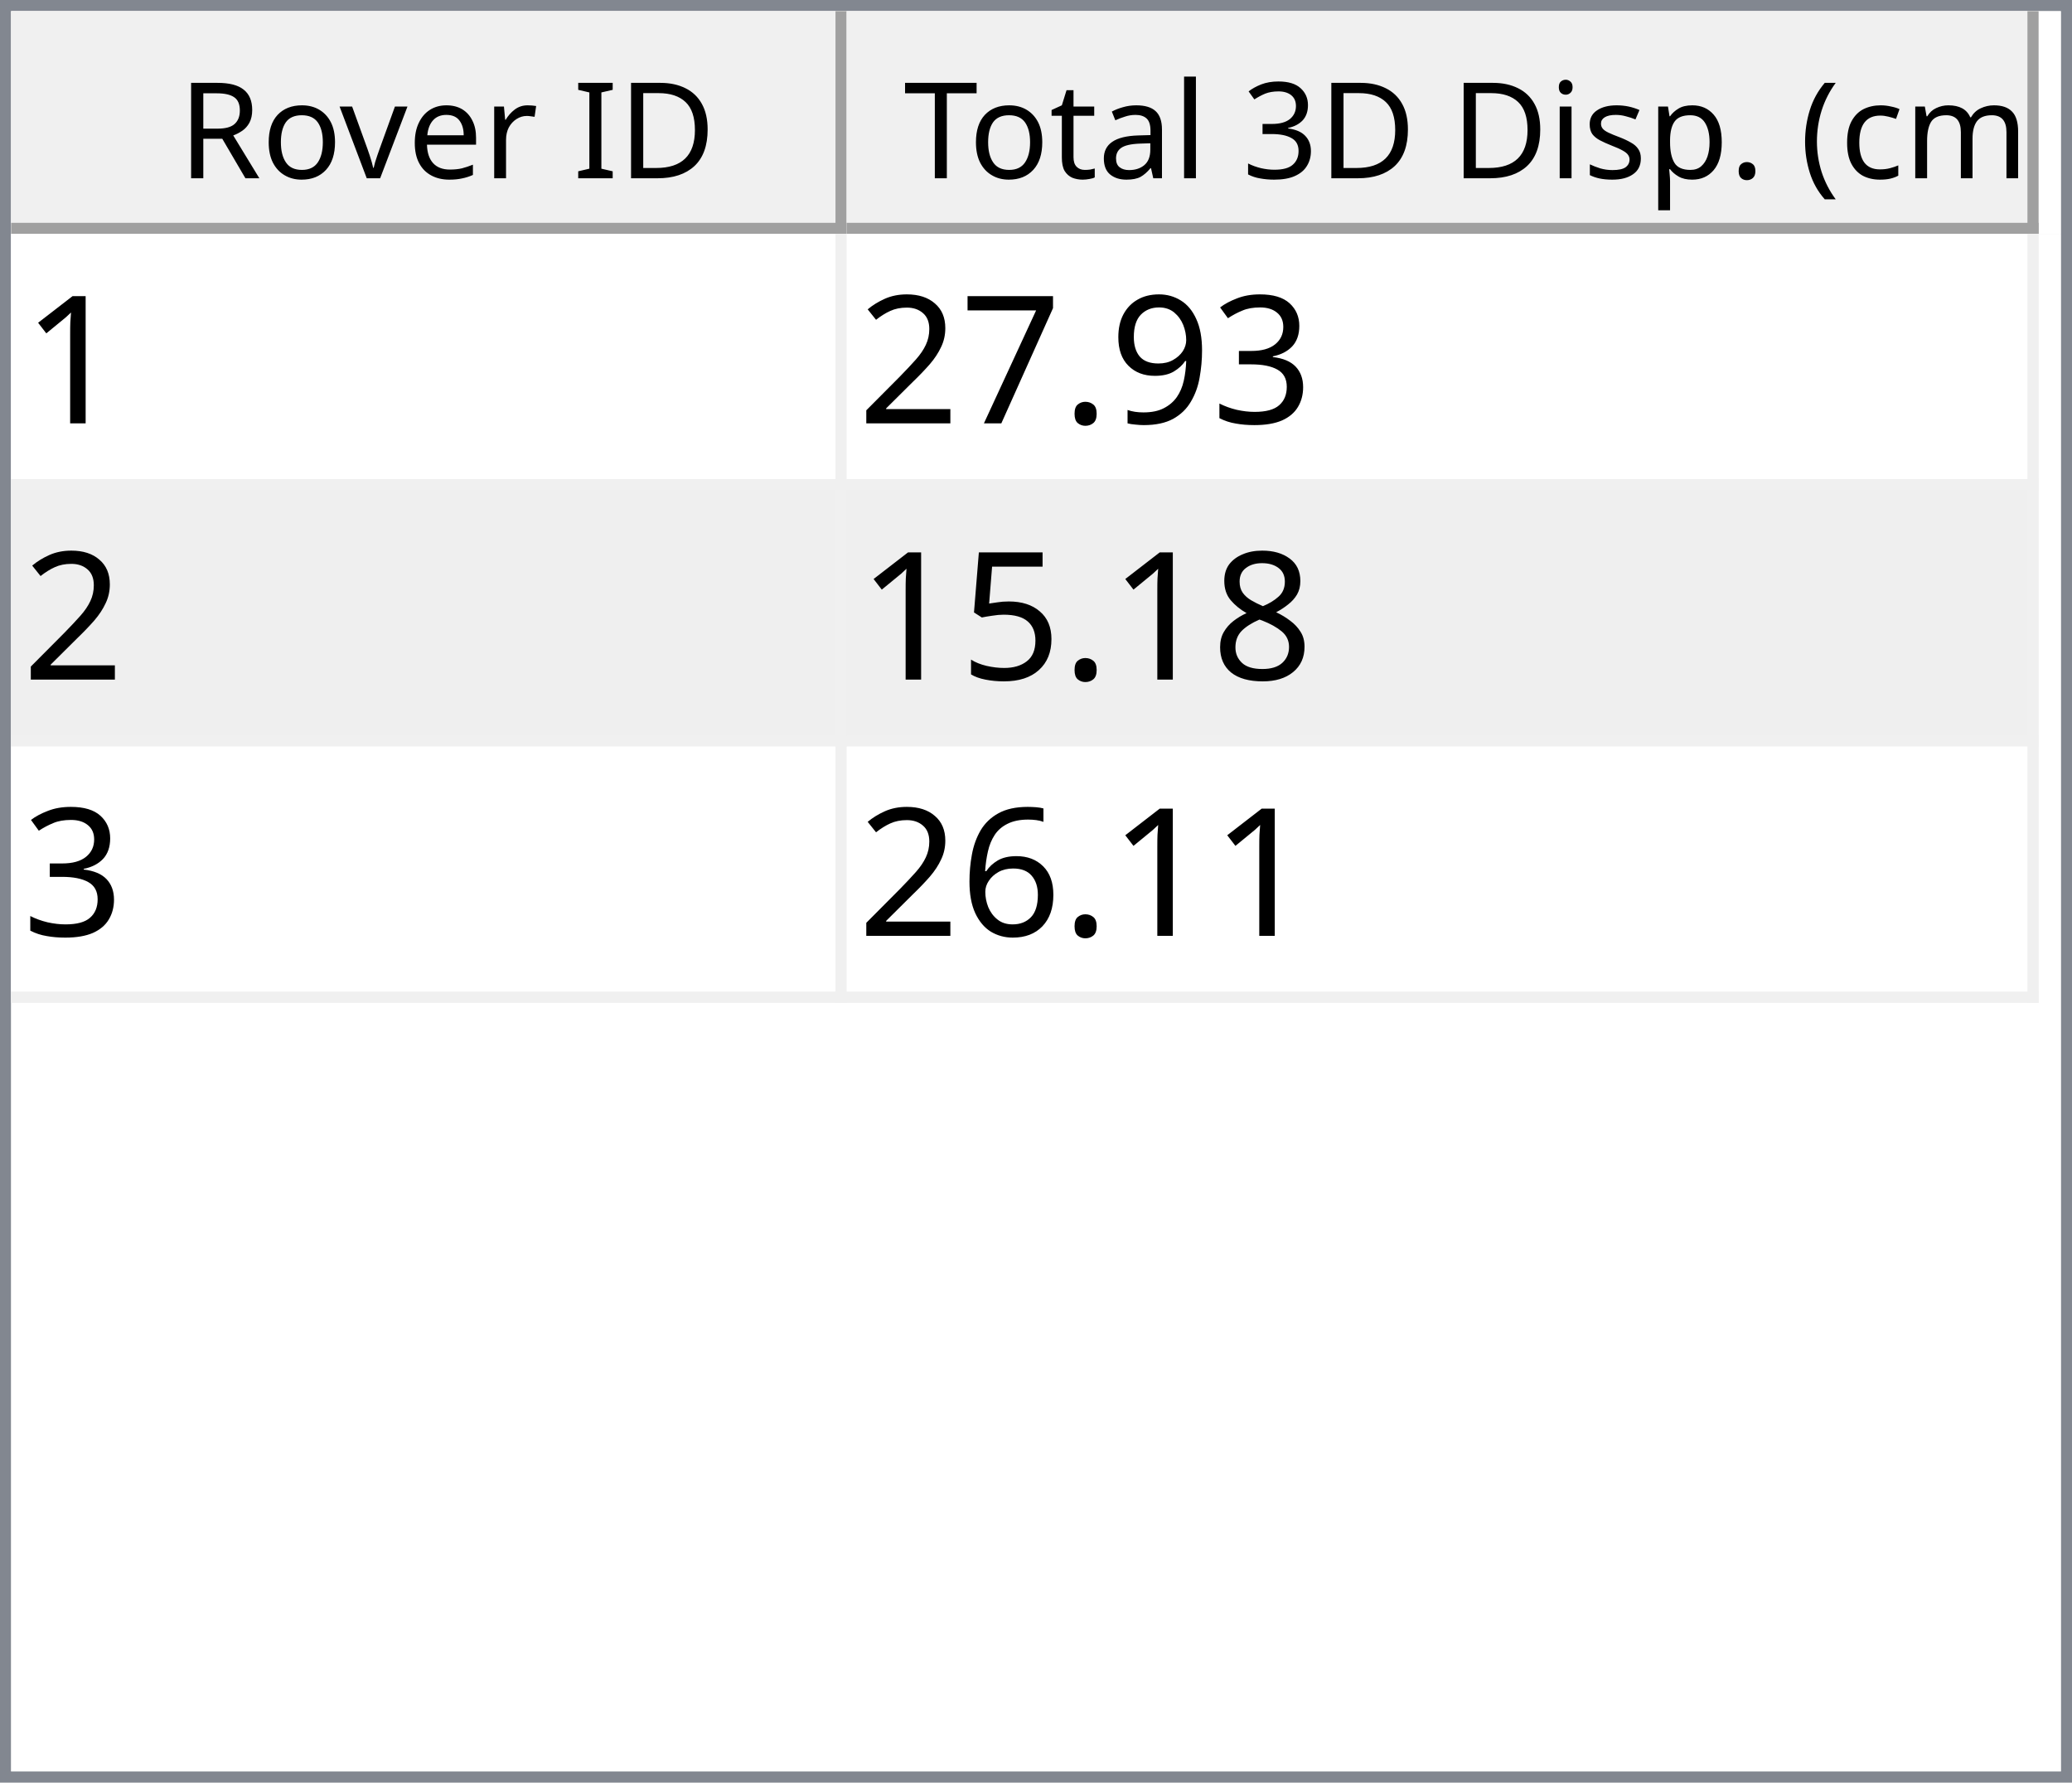
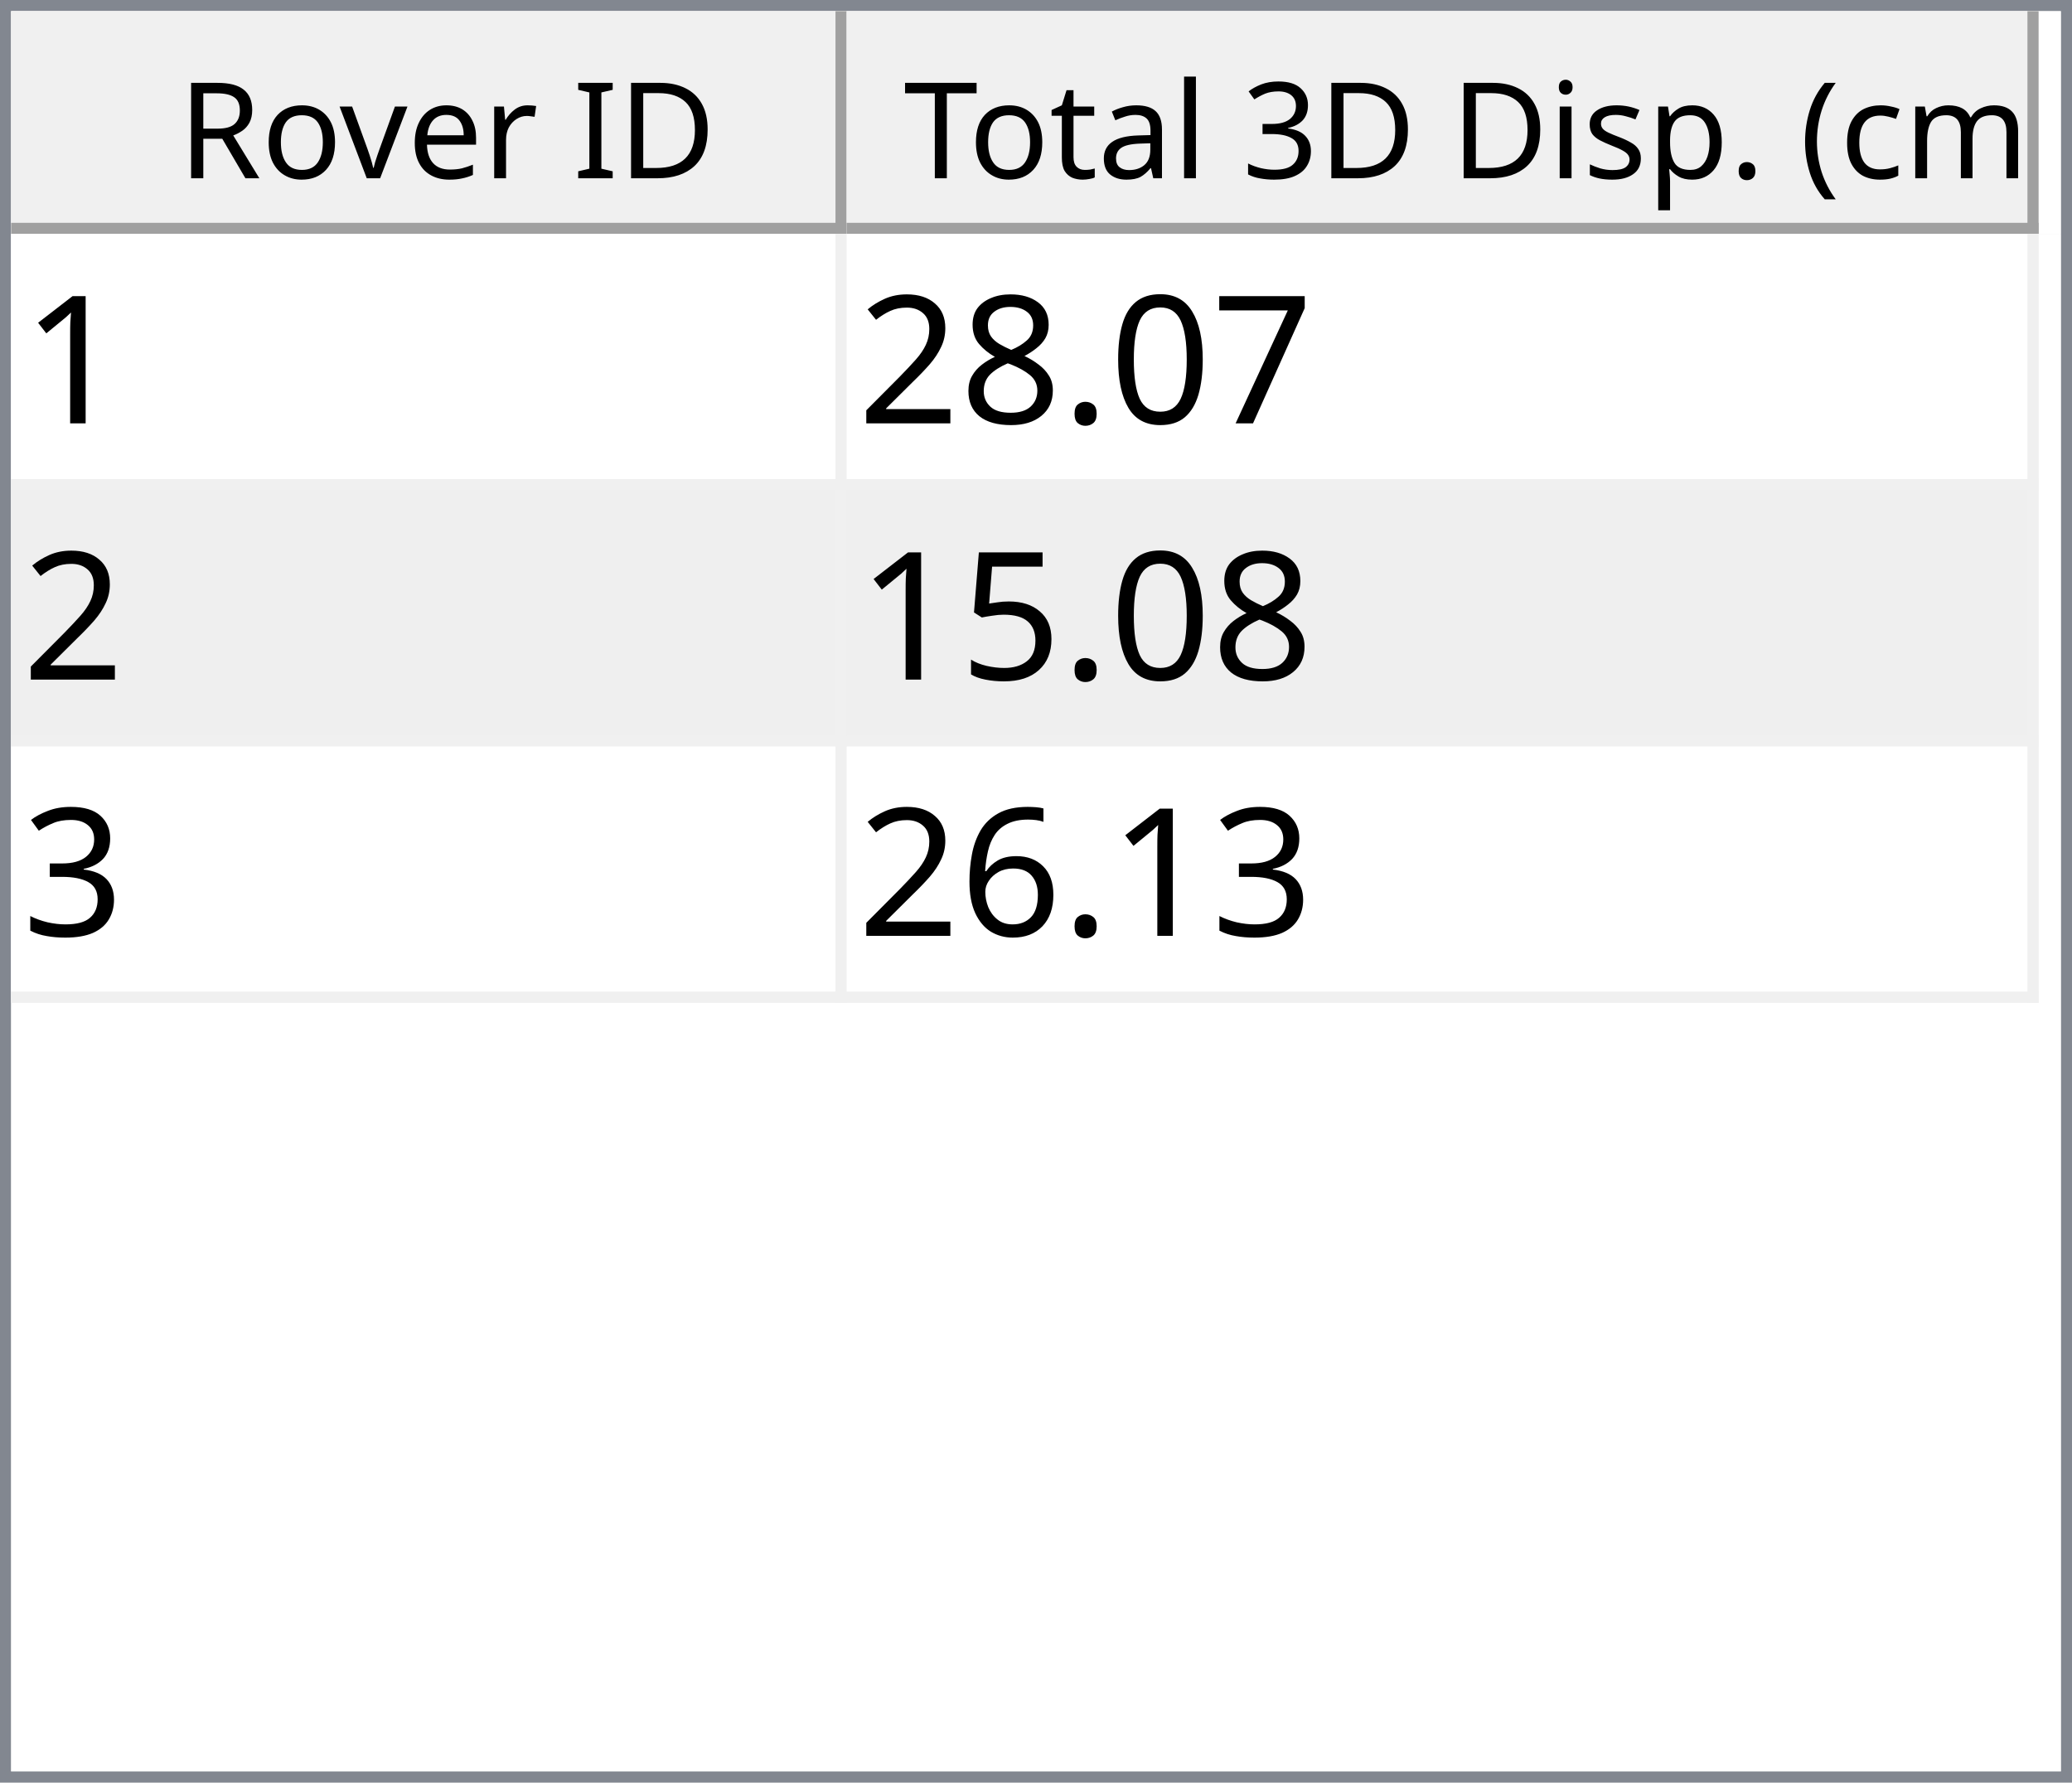
<svg xmlns="http://www.w3.org/2000/svg" style="fill-opacity:1; color-rendering:auto; color-interpolation:auto; text-rendering:auto; stroke:black; stroke-linecap:square; stroke-miterlimit:10; shape-rendering:auto; stroke-opacity:1; fill:black; stroke-dasharray:none; font-weight:normal; stroke-width:1; font-family:'Dialog'; font-style:normal; stroke-linejoin:miter; font-size:12px; stroke-dashoffset:0; image-rendering:auto;" width="186" height="160">
  <defs id="genericDefs" />
  <g>
    <defs id="defs1">
      <clipPath clipPathUnits="userSpaceOnUse" id="clipPath1">
        <path d="M0 0 L186 0 L186 160 L0 160 L0 0 Z" />
      </clipPath>
      <clipPath clipPathUnits="userSpaceOnUse" id="clipPath2">
        <path d="M0 0 L0 160 L186 160 L186 0 Z" />
      </clipPath>
      <clipPath clipPathUnits="userSpaceOnUse" id="clipPath3">
        <path d="M0 0 L0 20 L184 20 L184 0 Z" />
      </clipPath>
      <clipPath clipPathUnits="userSpaceOnUse" id="clipPath4">
        <path d="M0 0 L0 20 L75 20 L75 0 Z" />
      </clipPath>
      <clipPath clipPathUnits="userSpaceOnUse" id="clipPath5">
        <path d="M1 1 L1 19 L74 19 L74 1 Z" />
      </clipPath>
      <clipPath clipPathUnits="userSpaceOnUse" id="clipPath6">
        <path d="M0 0 L0 18 L73 18 L73 0 Z" />
      </clipPath>
      <clipPath clipPathUnits="userSpaceOnUse" id="clipPath7">
        <path d="M-0.5 -0.5 L-0.5 19.5 L74.5 19.5 L74.5 -0.5 Z" />
      </clipPath>
      <clipPath clipPathUnits="userSpaceOnUse" id="clipPath8">
        <path d="M0 0 L0 20 L107 20 L107 0 Z" />
      </clipPath>
      <clipPath clipPathUnits="userSpaceOnUse" id="clipPath9">
        <path d="M1 1 L1 19 L106 19 L106 1 Z" />
      </clipPath>
      <clipPath clipPathUnits="userSpaceOnUse" id="clipPath10">
        <path d="M0 0 L0 18 L105 18 L105 0 Z" />
      </clipPath>
      <clipPath clipPathUnits="userSpaceOnUse" id="clipPath11">
        <path d="M-0.5 -0.5 L-0.5 19.5 L106.5 19.5 L106.5 -0.5 Z" />
      </clipPath>
      <clipPath clipPathUnits="userSpaceOnUse" id="clipPath12">
        <path d="M0 0 L0 138 L184 138 L184 0 Z" />
      </clipPath>
      <clipPath clipPathUnits="userSpaceOnUse" id="clipPath13">
        <path d="M0 0 L0 69 L182 69 L182 0 Z" />
      </clipPath>
      <clipPath clipPathUnits="userSpaceOnUse" id="clipPath14">
        <path d="M-0.5 -0.5 L-0.5 68.5 L181.5 68.5 L181.5 -0.5 Z" />
      </clipPath>
      <clipPath clipPathUnits="userSpaceOnUse" id="clipPath15">
        <path d="M0 0 L0 22 L74 22 L74 0 Z" />
      </clipPath>
      <clipPath clipPathUnits="userSpaceOnUse" id="clipPath16">
        <path d="M0 0 L0 22 L106 22 L106 0 Z" />
      </clipPath>
      <font horiz-adv-x="64.551" id="font1">
        <font-face ascent="107.91" descent="25.098" units-per-em="100" style="font-style:normal; font-family:Segoe UI; font-weight:normal;" />
        <missing-glyph horiz-adv-x="64.551" d="M8.109 0 L8.109 68.266 L56.453 68.266 L56.453 0 L8.109 0 ZM15.328 7.234 L49.219 7.234 L49.219 61.031 L15.328 61.031 L15.328 7.234 Z" />
        <glyph unicode="D" horiz-adv-x="70.117" d="M9.188 0 L9.188 70.016 L28.516 70.016 Q65.531 70.016 65.531 35.891 Q65.531 19.672 55.25 9.836 Q44.969 0 27.734 0 L9.188 0 ZM17.391 62.594 L17.391 7.422 L27.828 7.422 Q41.609 7.422 49.273 14.797 Q56.938 22.172 56.938 35.688 Q56.938 62.594 28.328 62.594 L17.391 62.594 Z" />
        <glyph unicode="I" horiz-adv-x="26.611" d="M17.391 0 L9.188 0 L9.188 70.016 L17.391 70.016 L17.391 0 Z" />
        <glyph unicode=" " horiz-adv-x="27.393" d="" />
        <glyph unicode="r" horiz-adv-x="34.766" d="M34.188 41.891 Q32.078 43.5 28.125 43.5 Q23 43.5 19.555 38.672 Q16.109 33.844 16.109 25.484 L16.109 0 L8.109 0 L8.109 50 L16.109 50 L16.109 39.703 L16.312 39.703 Q18.016 44.969 21.531 47.922 Q25.047 50.875 29.391 50.875 Q32.516 50.875 34.188 50.203 L34.188 41.891 Z" />
        <glyph unicode="e" horiz-adv-x="52.295" d="M48.297 23 L12.984 23 Q13.188 14.656 17.484 10.109 Q21.781 5.562 29.297 5.562 Q37.75 5.562 44.828 11.141 L44.828 3.609 Q38.234 -1.172 27.391 -1.172 Q16.797 -1.172 10.742 5.641 Q4.688 12.453 4.688 24.812 Q4.688 36.469 11.305 43.82 Q17.922 51.172 27.734 51.172 Q37.547 51.172 42.922 44.828 Q48.297 38.484 48.297 27.203 L48.297 23 ZM40.094 29.781 Q40.047 36.719 36.75 40.578 Q33.453 44.438 27.594 44.438 Q21.922 44.438 17.969 40.383 Q14.016 36.328 13.094 29.781 L40.094 29.781 Z" />
        <glyph unicode="v" horiz-adv-x="47.9" d="M47.406 50 L27.484 0 L19.625 0 L0.688 50 L9.469 50 L22.172 13.672 Q23.578 9.672 23.922 6.688 L24.125 6.688 Q24.609 10.453 25.688 13.484 L38.969 50 L47.406 50 Z" />
        <glyph unicode="o" horiz-adv-x="58.594" d="M29 -1.172 Q17.922 -1.172 11.305 5.836 Q4.688 12.844 4.688 24.422 Q4.688 37.016 11.57 44.094 Q18.453 51.172 30.172 51.172 Q41.359 51.172 47.633 44.289 Q53.906 37.406 53.906 25.203 Q53.906 13.234 47.141 6.031 Q40.375 -1.172 29 -1.172 ZM29.594 44.438 Q21.875 44.438 17.383 39.188 Q12.891 33.938 12.891 24.703 Q12.891 15.828 17.43 10.695 Q21.969 5.562 29.594 5.562 Q37.359 5.562 41.531 10.594 Q45.703 15.625 45.703 24.906 Q45.703 34.281 41.531 39.359 Q37.359 44.438 29.594 44.438 Z" />
        <glyph unicode="R" horiz-adv-x="59.814" d="M59.375 0 L49.609 0 L37.891 19.625 Q36.281 22.359 34.766 24.289 Q33.25 26.219 31.664 27.438 Q30.078 28.656 28.25 29.219 Q26.422 29.781 24.125 29.781 L17.391 29.781 L17.391 0 L9.188 0 L9.188 70.016 L30.078 70.016 Q34.672 70.016 38.555 68.867 Q42.438 67.719 45.289 65.375 Q48.141 63.031 49.758 59.547 Q51.375 56.062 51.375 51.375 Q51.375 47.703 50.273 44.656 Q49.172 41.609 47.148 39.211 Q45.125 36.812 42.266 35.133 Q39.406 33.453 35.844 32.516 L35.844 32.328 Q37.594 31.547 38.891 30.547 Q40.188 29.547 41.359 28.18 Q42.531 26.812 43.68 25.078 Q44.828 23.344 46.234 21.047 L59.375 0 ZM17.391 62.594 L17.391 37.203 L28.516 37.203 Q31.594 37.203 34.203 38.133 Q36.812 39.062 38.719 40.797 Q40.625 42.531 41.703 45.047 Q42.781 47.562 42.781 50.688 Q42.781 56.297 39.141 59.445 Q35.5 62.594 28.609 62.594 L17.391 62.594 Z" />
        <glyph unicode=")" horiz-adv-x="30.176" d="M8.297 -15.922 L1.172 -15.922 Q16.406 2.344 16.406 26.812 Q16.406 51.469 1.078 70.016 L8.297 70.016 Q23.531 52.156 23.531 26.703 Q23.531 1.375 8.297 -15.922 Z" />
        <glyph unicode="m" horiz-adv-x="86.133" d="M79.109 0 L71.094 0 L71.094 28.719 Q71.094 37.016 68.531 40.727 Q65.969 44.438 59.906 44.438 Q54.781 44.438 51.195 39.75 Q47.609 35.062 47.609 28.516 L47.609 0 L39.594 0 L39.594 29.688 Q39.594 44.438 28.219 44.438 Q22.953 44.438 19.531 40.016 Q16.109 35.594 16.109 28.516 L16.109 0 L8.109 0 L8.109 50 L16.109 50 L16.109 42.094 L16.312 42.094 Q21.625 51.172 31.844 51.172 Q36.969 51.172 40.773 48.312 Q44.578 45.453 46 40.828 Q51.562 51.172 62.594 51.172 Q79.109 51.172 79.109 30.812 L79.109 0 Z" />
        <glyph unicode="c" horiz-adv-x="46.191" d="M42.188 2.297 Q36.422 -1.172 28.516 -1.172 Q17.828 -1.172 11.258 5.789 Q4.688 12.75 4.688 23.828 Q4.688 36.188 11.766 43.68 Q18.844 51.172 30.672 51.172 Q37.25 51.172 42.281 48.734 L42.281 40.531 Q36.719 44.438 30.375 44.438 Q22.703 44.438 17.797 38.945 Q12.891 33.453 12.891 24.516 Q12.891 15.719 17.508 10.641 Q22.125 5.562 29.891 5.562 Q36.422 5.562 42.188 9.906 L42.188 2.297 Z" />
        <glyph unicode="(" horiz-adv-x="30.176" d="M29.109 -15.922 L21.969 -15.922 Q6.844 1.375 6.844 26.703 Q6.844 52.156 21.969 70.016 L29.203 70.016 Q13.875 51.469 13.875 26.812 Q13.875 2.344 29.109 -15.922 Z" />
        <glyph unicode="." horiz-adv-x="21.68" d="M10.891 -1.078 Q8.641 -1.078 7.055 0.539 Q5.469 2.156 5.469 4.391 Q5.469 6.641 7.055 8.273 Q8.641 9.906 10.891 9.906 Q13.188 9.906 14.797 8.273 Q16.406 6.641 16.406 4.391 Q16.406 2.156 14.797 0.539 Q13.188 -1.078 10.891 -1.078 Z" />
        <glyph unicode="p" horiz-adv-x="58.789" d="M16.312 7.234 L16.109 7.234 L16.109 -23 L8.109 -23 L8.109 50 L16.109 50 L16.109 41.219 L16.312 41.219 Q22.219 51.172 33.594 51.172 Q43.266 51.172 48.688 44.461 Q54.109 37.75 54.109 26.469 Q54.109 13.922 48 6.375 Q41.891 -1.172 31.297 -1.172 Q21.578 -1.172 16.312 7.234 ZM16.109 27.391 L16.109 20.406 Q16.109 14.203 20.141 9.883 Q24.172 5.562 30.375 5.562 Q37.641 5.562 41.773 11.133 Q45.906 16.703 45.906 26.609 Q45.906 34.969 42.047 39.703 Q38.188 44.438 31.594 44.438 Q24.609 44.438 20.359 39.578 Q16.109 34.719 16.109 27.391 Z" />
        <glyph unicode="s" horiz-adv-x="42.432" d="M5.078 1.812 L5.078 10.406 Q11.625 5.562 19.484 5.562 Q30.031 5.562 30.031 12.594 Q30.031 14.594 29.125 15.992 Q28.219 17.391 26.68 18.461 Q25.141 19.531 23.07 20.383 Q21 21.234 18.609 22.172 Q15.281 23.484 12.766 24.828 Q10.25 26.172 8.57 27.859 Q6.891 29.547 6.031 31.695 Q5.172 33.844 5.172 36.719 Q5.172 40.234 6.789 42.945 Q8.406 45.656 11.086 47.484 Q13.766 49.312 17.211 50.242 Q20.656 51.172 24.312 51.172 Q30.812 51.172 35.938 48.922 L35.938 40.828 Q30.422 44.438 23.25 44.438 Q21 44.438 19.195 43.922 Q17.391 43.406 16.094 42.477 Q14.797 41.547 14.086 40.258 Q13.375 38.969 13.375 37.406 Q13.375 35.453 14.086 34.133 Q14.797 32.812 16.164 31.789 Q17.531 30.766 19.484 29.938 Q21.438 29.109 23.922 28.125 Q27.25 26.859 29.883 25.516 Q32.516 24.172 34.375 22.484 Q36.234 20.797 37.234 18.602 Q38.234 16.406 38.234 13.375 Q38.234 9.672 36.602 6.938 Q34.969 4.203 32.234 2.398 Q29.5 0.594 25.93 -0.289 Q22.359 -1.172 18.453 -1.172 Q10.75 -1.172 5.078 1.812 Z" />
        <glyph unicode="i" horiz-adv-x="24.219" d="M12.203 62.703 Q10.062 62.703 8.547 64.164 Q7.031 65.625 7.031 67.875 Q7.031 70.125 8.547 71.609 Q10.062 73.094 12.203 73.094 Q14.406 73.094 15.945 71.609 Q17.484 70.125 17.484 67.875 Q17.484 65.719 15.945 64.211 Q14.406 62.703 12.203 62.703 ZM16.109 0 L8.109 0 L8.109 50 L16.109 50 L16.109 0 Z" />
        <glyph unicode="3" horiz-adv-x="53.906" d="M46.531 19.828 Q46.531 15.094 44.75 11.211 Q42.969 7.328 39.719 4.57 Q36.469 1.812 31.93 0.297 Q27.391 -1.219 21.922 -1.219 Q11.922 -1.219 6 2.594 L6 11.188 Q13.094 5.609 22.219 5.609 Q25.875 5.609 28.828 6.539 Q31.781 7.469 33.906 9.227 Q36.031 10.984 37.18 13.477 Q38.328 15.969 38.328 19.094 Q38.328 32.812 18.797 32.812 L12.984 32.812 L12.984 39.594 L18.5 39.594 Q35.797 39.594 35.797 52.484 Q35.797 64.406 22.609 64.406 Q15.188 64.406 8.688 59.422 L8.688 67.188 Q15.375 71.188 24.609 71.188 Q29 71.188 32.57 69.969 Q36.141 68.75 38.68 66.555 Q41.219 64.359 42.609 61.281 Q44 58.203 44 54.5 Q44 40.672 30.031 36.719 L30.031 36.531 Q33.594 36.141 36.625 34.797 Q39.656 33.453 41.852 31.305 Q44.047 29.156 45.289 26.25 Q46.531 23.344 46.531 19.828 Z" />
        <glyph unicode="l" horiz-adv-x="24.219" d="M16.109 0 L8.109 0 L8.109 74.031 L16.109 74.031 L16.109 0 Z" />
        <glyph unicode="a" horiz-adv-x="50.879" d="M43.891 0 L35.891 0 L35.891 7.812 L35.688 7.812 Q30.469 -1.172 20.312 -1.172 Q12.844 -1.172 8.617 2.781 Q4.391 6.734 4.391 13.281 Q4.391 27.297 20.906 29.594 L35.891 31.688 Q35.891 44.438 25.594 44.438 Q16.547 44.438 9.281 38.281 L9.281 46.484 Q16.656 51.172 26.266 51.172 Q43.891 51.172 43.891 32.516 L43.891 0 ZM35.891 25.297 L23.828 23.641 Q18.266 22.859 15.43 20.875 Q12.594 18.891 12.594 13.875 Q12.594 10.203 15.211 7.883 Q17.828 5.562 22.172 5.562 Q28.125 5.562 32.008 9.742 Q35.891 13.922 35.891 20.312 L35.891 25.297 Z" />
        <glyph unicode="t" horiz-adv-x="33.887" d="M31.297 0.484 Q28.469 -1.078 23.828 -1.078 Q10.688 -1.078 10.688 13.578 L10.688 43.172 L2.094 43.172 L2.094 50 L10.688 50 L10.688 62.203 L18.703 64.797 L18.703 50 L31.297 50 L31.297 43.172 L18.703 43.172 L18.703 14.984 Q18.703 9.969 20.414 7.82 Q22.125 5.672 26.078 5.672 Q29.109 5.672 31.297 7.328 L31.297 0.484 Z" />
        <glyph unicode="T" horiz-adv-x="52.393" d="M50.594 62.594 L30.375 62.594 L30.375 0 L22.172 0 L22.172 62.594 L2 62.594 L2 70.016 L50.594 70.016 L50.594 62.594 Z" />
      </font>
      <font horiz-adv-x="75.0" id="font2">
        <font-face ascent="100.537" descent="21.973" units-per-em="100" style="font-style:normal; font-family:sans-serif; font-weight:normal;" />
        <missing-glyph horiz-adv-x="75.0" d="M12.5 0 L12.5 62.5 L62.5 62.5 L62.5 0 L12.5 0 ZM14.062 1.562 L60.938 1.562 L60.938 60.938 L14.062 60.938 L14.062 1.562 Z" />
        <glyph unicode="1" horiz-adv-x="55.615" d="M37.25 0 L28.469 0 L28.469 56 Q25.297 52.984 20.141 49.953 Q14.984 46.922 10.891 45.406 L10.891 53.906 Q18.266 57.375 23.781 62.305 Q29.297 67.234 31.594 71.875 L37.25 71.875 L37.25 0 Z" />
+         <glyph unicode="7" horiz-adv-x="55.615" d="M4.734 62.203 L4.734 70.656 L51.078 70.656 L51.078 63.812 Q44.234 56.547 37.523 44.484 Q30.812 32.422 27.156 19.672 Q24.516 10.688 23.781 0 L14.75 0 Q14.891 8.453 18.062 20.414 Q21.234 32.375 27.172 43.484 Q33.109 54.594 39.797 62.203 L4.734 62.203 Z" />
+         <glyph unicode="0" horiz-adv-x="55.615" d="M4.156 35.297 Q4.156 48 6.766 55.742 Q9.375 63.484 14.523 67.68 Q19.672 71.875 27.484 71.875 Q33.25 71.875 37.594 69.555 Q41.938 67.234 44.773 62.867 Q47.609 58.5 49.219 52.227 Q50.828 45.953 50.828 35.297 Q50.828 22.703 48.242 14.969 Q45.656 7.234 40.508 3.008 Q35.359 -1.219 27.484 -1.219 Q17.141 -1.219 11.234 6.203 Q4.156 15.141 4.156 35.297 ZM13.188 35.297 Q13.188 17.672 17.312 11.836 Q21.438 6 27.484 6 Q33.547 6 37.672 11.859 Q41.797 17.719 41.797 35.297 Q41.797 52.984 37.672 58.789 Q33.547 64.594 27.391 64.594 Q21.344 64.594 17.719 59.469 Q13.188 52.938 13.188 35.297 Z" />
+         <glyph unicode="." horiz-adv-x="27.783" d="M9.078 0 L9.078 10.016 L19.094 10.016 L19.094 0 L9.078 0 Z" />
+         <glyph unicode="8" horiz-adv-x="55.615" d="M17.672 38.812 Q12.203 40.828 9.57 44.539 Q6.938 48.25 6.938 53.422 Q6.938 61.234 12.555 66.555 Q18.172 71.875 27.484 71.875 Q36.859 71.875 42.578 66.43 Q48.297 60.984 48.297 53.172 Q48.297 48.188 45.68 44.508 Q43.062 40.828 37.75 38.812 Q44.344 36.672 47.781 31.883 Q51.219 27.094 51.219 20.453 Q51.219 11.281 44.727 5.031 Q38.234 -1.219 27.641 -1.219 Q17.047 -1.219 10.547 5.055 Q4.047 11.328 4.047 20.703 Q4.047 27.688 7.594 32.398 Q11.141 37.109 17.672 38.812 ZM15.922 53.719 Q15.922 48.641 19.195 45.414 Q22.469 42.188 27.688 42.188 Q32.766 42.188 36.016 45.383 Q39.266 48.578 39.266 53.219 Q39.266 58.062 35.914 61.359 Q32.562 64.656 27.594 64.656 Q22.562 64.656 19.242 61.43 Q15.922 58.203 15.922 53.719 ZM13.094 20.656 Q13.094 16.891 14.875 13.375 Q16.656 9.859 20.172 7.93 Q23.688 6 27.734 6 Q34.031 6 38.133 10.055 Q42.234 14.109 42.234 20.359 Q42.234 26.703 38.016 30.859 Q33.797 35.016 27.438 35.016 Q21.234 35.016 17.164 30.914 Q13.094 26.812 13.094 20.656 Z" />
+         <glyph unicode="2" horiz-adv-x="55.615" d="M50.344 8.453 L50.344 0 L3.031 0 Q2.938 3.172 4.047 6.109 Q5.859 10.938 9.836 15.625 Q13.812 20.312 21.344 26.469 Q33.016 36.031 37.117 41.625 Q41.219 47.219 41.219 52.203 Q41.219 57.422 37.477 61.008 Q33.734 64.594 27.734 64.594 Q21.391 64.594 17.578 60.789 Q13.766 56.984 13.719 50.25 L4.688 51.172 Q5.609 61.281 11.664 66.578 Q17.719 71.875 27.938 71.875 Q38.234 71.875 44.242 66.164 Q50.25 60.453 50.25 52 Q50.25 47.703 48.492 43.555 Q46.734 39.406 42.656 34.812 Q38.578 30.219 29.109 22.219 Q21.188 15.578 18.945 13.211 Q16.703 10.844 15.234 8.453 L50.344 8.453 Z" />
+         <glyph unicode="5" horiz-adv-x="55.615" d="M4.156 18.75 L13.375 19.531 Q14.406 12.797 18.141 9.398 Q21.875 6 27.156 6 Q33.5 6 37.891 10.789 Q42.281 15.578 42.281 23.484 Q42.281 31 38.062 35.352 Q33.844 39.703 27 39.703 Q22.75 39.703 19.336 37.773 Q15.922 35.844 13.969 32.766 L5.719 33.844 L12.641 70.609 L48.25 70.609 L48.25 62.203 L19.672 62.203 L15.828 42.969 Q22.266 47.469 29.344 47.469 Q38.719 47.469 45.164 40.969 Q51.609 34.469 51.609 24.266 Q51.609 14.547 45.953 7.469 Q39.062 -1.219 27.156 -1.219 Q17.391 -1.219 11.211 4.25 Q5.031 9.719 4.156 18.75 Z" />
        <glyph unicode="3" horiz-adv-x="55.615" d="M4.203 18.891 L12.984 20.062 Q14.5 12.594 18.141 9.297 Q21.781 6 27 6 Q33.203 6 37.477 10.297 Q41.75 14.594 41.75 20.953 Q41.75 27 37.797 30.93 Q33.844 34.859 27.734 34.859 Q25.25 34.859 21.531 33.891 L22.516 41.609 Q23.391 41.5 23.922 41.5 Q29.547 41.5 34.039 44.43 Q38.531 47.359 38.531 53.469 Q38.531 58.297 35.258 61.477 Q31.984 64.656 26.812 64.656 Q21.688 64.656 18.266 61.43 Q14.844 58.203 13.875 51.766 L5.078 53.328 Q6.688 62.156 12.398 67.016 Q18.109 71.875 26.609 71.875 Q32.469 71.875 37.398 69.359 Q42.328 66.844 44.945 62.5 Q47.562 58.156 47.562 53.266 Q47.562 48.641 45.07 44.828 Q42.578 41.016 37.703 38.766 Q44.047 37.312 47.562 32.695 Q51.078 28.078 51.078 21.141 Q51.078 11.766 44.242 5.25 Q37.406 -1.266 26.953 -1.266 Q17.531 -1.266 11.305 4.352 Q5.078 9.969 4.203 18.891 Z" />
-         <glyph unicode="9" horiz-adv-x="55.615" d="M5.469 16.547 L13.922 17.328 Q14.984 11.375 18.016 8.688 Q21.047 6 25.781 6 Q29.828 6 32.883 7.859 Q35.938 9.719 37.891 12.82 Q39.844 15.922 41.164 21.195 Q42.484 26.469 42.484 31.938 Q42.484 32.516 42.438 33.688 Q39.797 29.5 35.234 26.883 Q30.672 24.266 25.344 24.266 Q16.453 24.266 10.305 30.711 Q4.156 37.156 4.156 47.703 Q4.156 58.594 10.578 65.234 Q17 71.875 26.656 71.875 Q33.641 71.875 39.43 68.117 Q45.219 64.359 48.219 57.398 Q51.219 50.438 51.219 37.25 Q51.219 23.531 48.242 15.406 Q45.266 7.281 39.383 3.031 Q33.5 -1.219 25.594 -1.219 Q17.188 -1.219 11.867 3.445 Q6.547 8.109 5.469 16.547 ZM41.453 48.141 Q41.453 55.719 37.43 60.156 Q33.406 64.594 27.734 64.594 Q21.875 64.594 17.531 59.812 Q13.188 55.031 13.188 47.406 Q13.188 40.578 17.312 36.305 Q21.438 32.031 27.484 32.031 Q33.594 32.031 37.523 36.305 Q41.453 40.578 41.453 48.141 Z" />
-         <glyph unicode="." horiz-adv-x="27.783" d="M9.078 0 L9.078 10.016 L19.094 10.016 L19.094 0 L9.078 0 Z" />
-         <glyph unicode="7" horiz-adv-x="55.615" d="M4.734 62.203 L4.734 70.656 L51.078 70.656 L51.078 63.812 Q44.234 56.547 37.523 44.484 Q30.812 32.422 27.156 19.672 Q24.516 10.688 23.781 0 L14.75 0 Q14.891 8.453 18.062 20.414 Q21.234 32.375 27.172 43.484 Q33.109 54.594 39.797 62.203 L4.734 62.203 Z" />
-         <glyph unicode="2" horiz-adv-x="55.615" d="M50.344 8.453 L50.344 0 L3.031 0 Q2.938 3.172 4.047 6.109 Q5.859 10.938 9.836 15.625 Q13.812 20.312 21.344 26.469 Q33.016 36.031 37.117 41.625 Q41.219 47.219 41.219 52.203 Q41.219 57.422 37.477 61.008 Q33.734 64.594 27.734 64.594 Q21.391 64.594 17.578 60.789 Q13.766 56.984 13.719 50.25 L4.688 51.172 Q5.609 61.281 11.664 66.578 Q17.719 71.875 27.938 71.875 Q38.234 71.875 44.242 66.164 Q50.25 60.453 50.25 52 Q50.25 47.703 48.492 43.555 Q46.734 39.406 42.656 34.812 Q38.578 30.219 29.109 22.219 Q21.188 15.578 18.945 13.211 Q16.703 10.844 15.234 8.453 L50.344 8.453 Z" />
-         <glyph unicode="8" horiz-adv-x="55.615" d="M17.672 38.812 Q12.203 40.828 9.57 44.539 Q6.938 48.25 6.938 53.422 Q6.938 61.234 12.555 66.555 Q18.172 71.875 27.484 71.875 Q36.859 71.875 42.578 66.43 Q48.297 60.984 48.297 53.172 Q48.297 48.188 45.68 44.508 Q43.062 40.828 37.75 38.812 Q44.344 36.672 47.781 31.883 Q51.219 27.094 51.219 20.453 Q51.219 11.281 44.727 5.031 Q38.234 -1.219 27.641 -1.219 Q17.047 -1.219 10.547 5.055 Q4.047 11.328 4.047 20.703 Q4.047 27.688 7.594 32.398 Q11.141 37.109 17.672 38.812 ZM15.922 53.719 Q15.922 48.641 19.195 45.414 Q22.469 42.188 27.688 42.188 Q32.766 42.188 36.016 45.383 Q39.266 48.578 39.266 53.219 Q39.266 58.062 35.914 61.359 Q32.562 64.656 27.594 64.656 Q22.562 64.656 19.242 61.43 Q15.922 58.203 15.922 53.719 ZM13.094 20.656 Q13.094 16.891 14.875 13.375 Q16.656 9.859 20.172 7.93 Q23.688 6 27.734 6 Q34.031 6 38.133 10.055 Q42.234 14.109 42.234 20.359 Q42.234 26.703 38.016 30.859 Q33.797 35.016 27.438 35.016 Q21.234 35.016 17.164 30.914 Q13.094 26.812 13.094 20.656 Z" />
-         <glyph unicode="5" horiz-adv-x="55.615" d="M4.156 18.75 L13.375 19.531 Q14.406 12.797 18.141 9.398 Q21.875 6 27.156 6 Q33.5 6 37.891 10.789 Q42.281 15.578 42.281 23.484 Q42.281 31 38.062 35.352 Q33.844 39.703 27 39.703 Q22.75 39.703 19.336 37.773 Q15.922 35.844 13.969 32.766 L5.719 33.844 L12.641 70.609 L48.25 70.609 L48.25 62.203 L19.672 62.203 L15.828 42.969 Q22.266 47.469 29.344 47.469 Q38.719 47.469 45.164 40.969 Q51.609 34.469 51.609 24.266 Q51.609 14.547 45.953 7.469 Q39.062 -1.219 27.156 -1.219 Q17.391 -1.219 11.211 4.25 Q5.031 9.719 4.156 18.75 Z" />
        <glyph unicode="6" horiz-adv-x="55.615" d="M49.75 54.047 L41.016 53.375 Q39.844 58.547 37.703 60.891 Q34.125 64.656 28.906 64.656 Q24.703 64.656 21.531 62.312 Q17.391 59.281 14.992 53.469 Q12.594 47.656 12.5 36.922 Q15.672 41.75 20.266 44.094 Q24.859 46.438 29.891 46.438 Q38.672 46.438 44.852 39.969 Q51.031 33.5 51.031 23.25 Q51.031 16.5 48.125 10.719 Q45.219 4.938 40.141 1.859 Q35.062 -1.219 28.609 -1.219 Q17.625 -1.219 10.695 6.859 Q3.766 14.938 3.766 33.5 Q3.766 54.25 11.422 63.672 Q18.109 71.875 29.438 71.875 Q37.891 71.875 43.289 67.141 Q48.688 62.406 49.75 54.047 ZM13.875 23.188 Q13.875 18.656 15.797 14.508 Q17.719 10.359 21.188 8.18 Q24.656 6 28.469 6 Q34.031 6 38.039 10.492 Q42.047 14.984 42.047 22.703 Q42.047 30.125 38.086 34.398 Q34.125 38.672 28.125 38.672 Q22.172 38.672 18.023 34.398 Q13.875 30.125 13.875 23.188 Z" />
      </font>
    </defs>
    <g style="fill:white; stroke:white;">
      <rect x="0" y="0" width="186" style="clip-path:url(#clipPath1); stroke:none;" height="160" />
    </g>
    <g style="fill:white; text-rendering:optimizeSpeed; color-rendering:optimizeSpeed; image-rendering:optimizeSpeed; shape-rendering:crispEdges; stroke:white; color-interpolation:sRGB;">
      <rect x="0" width="186" height="160" y="0" style="stroke:none;" />
      <path style="stroke:none;" d="M0 160 L186 160 L186 0 L0 0 Z" />
    </g>
    <g style="fill:rgb(240,240,240); font-family:'Segoe UI'; stroke:rgb(240,240,240);">
      <rect x="0" y="0" width="186" style="clip-path:url(#clipPath2); stroke:none;" height="160" />
    </g>
    <g style="fill:rgb(130,135,144); font-family:'Segoe UI'; stroke:rgb(130,135,144);">
      <path d="M0 0 L186 0 L186 160 L0 160 L0 0 ZM1 1 L185 1 L185 159 L1 159 L1 1 Z" style="fill-rule:evenodd; clip-path:url(#clipPath2); stroke:none;" />
    </g>
    <g style="fill:white; font-family:'Segoe UI'; stroke:white;" transform="translate(1,1)">
      <rect x="0" y="0" width="184" style="clip-path:url(#clipPath3); stroke:none;" height="20" />
    </g>
    <g style="fill:rgb(240,240,240); font-family:'Segoe UI'; stroke:rgb(240,240,240);" transform="translate(1,1)">
      <rect x="0" y="0" width="75" style="clip-path:url(#clipPath4); stroke:none;" height="20" />
    </g>
    <g style="font-family:'Segoe UI';" transform="translate(2,2)">
      <text x="14" xml:space="preserve" y="14" style="clip-path:url(#clipPath6); stroke:none;">Rover ID</text>
    </g>
    <g style="fill:rgb(160,160,160); font-family:'Segoe UI'; stroke:rgb(160,160,160); stroke-linejoin:bevel;" transform="translate(1.5,1.5)">
      <line x1="74" x2="74" y1="0" style="fill:none; clip-path:url(#clipPath7);" y2="19" />
    </g>
    <g style="fill:rgb(160,160,160); font-family:'Segoe UI'; stroke:rgb(160,160,160); stroke-linejoin:bevel;" transform="matrix(1,0,0,1,1,1) translate(0.5,0.5)">
      <line x1="0" x2="74" y1="19" style="fill:none; clip-path:url(#clipPath7);" y2="19" />
    </g>
    <g style="fill:rgb(240,240,240); font-family:'Segoe UI'; stroke:rgb(240,240,240);" transform="translate(76,1)">
      <rect x="0" y="0" width="107" style="clip-path:url(#clipPath8); stroke:none;" height="20" />
    </g>
    <g style="font-family:'Segoe UI';" transform="translate(77,2)">
      <text x="1" xml:space="preserve" y="14" style="clip-path:url(#clipPath10); stroke:none;"> Total 3D Disp. (cm)</text>
    </g>
    <g style="fill:rgb(160,160,160); font-family:'Segoe UI'; stroke:rgb(160,160,160); stroke-linejoin:bevel;" transform="translate(76.5,1.5)">
      <line x1="106" x2="106" y1="0" style="fill:none; clip-path:url(#clipPath11);" y2="19" />
    </g>
    <g style="fill:rgb(160,160,160); font-family:'Segoe UI'; stroke:rgb(160,160,160); stroke-linejoin:bevel;" transform="matrix(1,0,0,1,76,1) translate(0.5,0.5)">
      <line x1="0" x2="106" y1="19" style="fill:none; clip-path:url(#clipPath11);" y2="19" />
    </g>
    <g style="fill:white; font-family:'Segoe UI'; stroke:white;" transform="translate(1,21)">
      <rect x="0" y="0" width="184" style="clip-path:url(#clipPath12); stroke:none;" height="138" />
    </g>
    <g style="fill:rgb(240,240,240); font-size:16px; font-family:sans-serif; stroke:rgb(240,240,240);" transform="translate(1,21)">
      <rect x="0" y="0" width="182" style="clip-path:url(#clipPath13); stroke:none;" height="69" />
      <line transform="translate(0.5,0.5)" x1="0" x2="181" y1="22" style="clip-path:url(#clipPath14); fill:none; stroke-linejoin:bevel;" y2="22" />
    </g>
    <g transform="matrix(1,0,0,1,1,21) translate(0.5,0.5)" style="fill:rgb(240,240,240); font-size:16px; font-family:sans-serif; stroke:rgb(240,240,240); stroke-linejoin:bevel;">
      <line x1="0" x2="181" y1="45" style="fill:none; clip-path:url(#clipPath14);" y2="45" />
    </g>
    <g transform="matrix(1,0,0,1,1,21) translate(0.5,0.5)" style="fill:rgb(240,240,240); font-size:16px; font-family:sans-serif; stroke:rgb(240,240,240); stroke-linejoin:bevel;">
      <line x1="0" x2="181" y1="68" style="fill:none; clip-path:url(#clipPath14);" y2="68" />
    </g>
    <g transform="matrix(1,0,0,1,1,21) translate(0.5,0.5)" style="fill:rgb(240,240,240); font-size:16px; font-family:sans-serif; stroke:rgb(240,240,240); stroke-linejoin:bevel;">
      <line x1="74" x2="74" y1="0" style="fill:none; clip-path:url(#clipPath14);" y2="68" />
    </g>
    <g transform="matrix(1,0,0,1,1,21) translate(0.5,0.5)" style="fill:rgb(240,240,240); font-size:16px; font-family:sans-serif; stroke:rgb(240,240,240); stroke-linejoin:bevel;">
      <line x1="181" x2="181" y1="0" style="fill:none; clip-path:url(#clipPath14);" y2="68" />
    </g>
    <g style="fill:white; font-size:16px; font-family:sans-serif; stroke:white;" transform="matrix(1,0,0,1,1,21)">
      <rect x="0" y="0" width="74" style="clip-path:url(#clipPath15); stroke:none;" height="22" />
      <text x="1" y="17" style="fill:black; clip-path:url(#clipPath15); stroke:none;" xml:space="preserve">1</text>
    </g>
    <g style="fill:white; font-size:16px; font-family:sans-serif; stroke:white;" transform="matrix(1,0,0,1,1,21) translate(75,0)">
      <rect x="0" y="0" width="106" style="clip-path:url(#clipPath16); stroke:none;" height="22" />
-       <text x="1" y="17" style="fill:black; clip-path:url(#clipPath16); stroke:none;" xml:space="preserve">27.93</text>
+       <text x="1" y="17" style="fill:black; clip-path:url(#clipPath16); stroke:none;" xml:space="preserve">28.07</text>
    </g>
    <g style="fill:rgb(239,239,239); font-size:16px; font-family:sans-serif; stroke:rgb(239,239,239);" transform="matrix(1,0,0,1,1,21) translate(0,23)">
      <rect x="0" y="0" width="74" style="clip-path:url(#clipPath15); stroke:none;" height="22" />
      <text x="1" y="17" style="fill:black; clip-path:url(#clipPath15); stroke:none;" xml:space="preserve">2</text>
    </g>
    <g style="fill:rgb(239,239,239); font-size:16px; font-family:sans-serif; stroke:rgb(239,239,239);" transform="matrix(1,0,0,1,1,21) translate(75,23)">
      <rect x="0" y="0" width="106" style="clip-path:url(#clipPath16); stroke:none;" height="22" />
-       <text x="1" y="17" style="fill:black; clip-path:url(#clipPath16); stroke:none;" xml:space="preserve">15.18</text>
+       <text x="1" y="17" style="fill:black; clip-path:url(#clipPath16); stroke:none;" xml:space="preserve">15.08</text>
    </g>
    <g style="fill:white; font-size:16px; font-family:sans-serif; stroke:white;" transform="matrix(1,0,0,1,1,21) translate(0,46)">
      <rect x="0" y="0" width="74" style="clip-path:url(#clipPath15); stroke:none;" height="22" />
      <text x="1" y="17" style="fill:black; clip-path:url(#clipPath15); stroke:none;" xml:space="preserve">3</text>
    </g>
    <g style="fill:white; font-size:16px; font-family:sans-serif; stroke:white;" transform="matrix(1,0,0,1,1,21) translate(75,46)">
      <rect x="0" y="0" width="106" style="clip-path:url(#clipPath16); stroke:none;" height="22" />
-       <text x="1" y="17" style="fill:black; clip-path:url(#clipPath16); stroke:none;" xml:space="preserve">26.11</text>
+       <text x="1" y="17" style="fill:black; clip-path:url(#clipPath16); stroke:none;" xml:space="preserve">26.13</text>
    </g>
  </g>
</svg>
